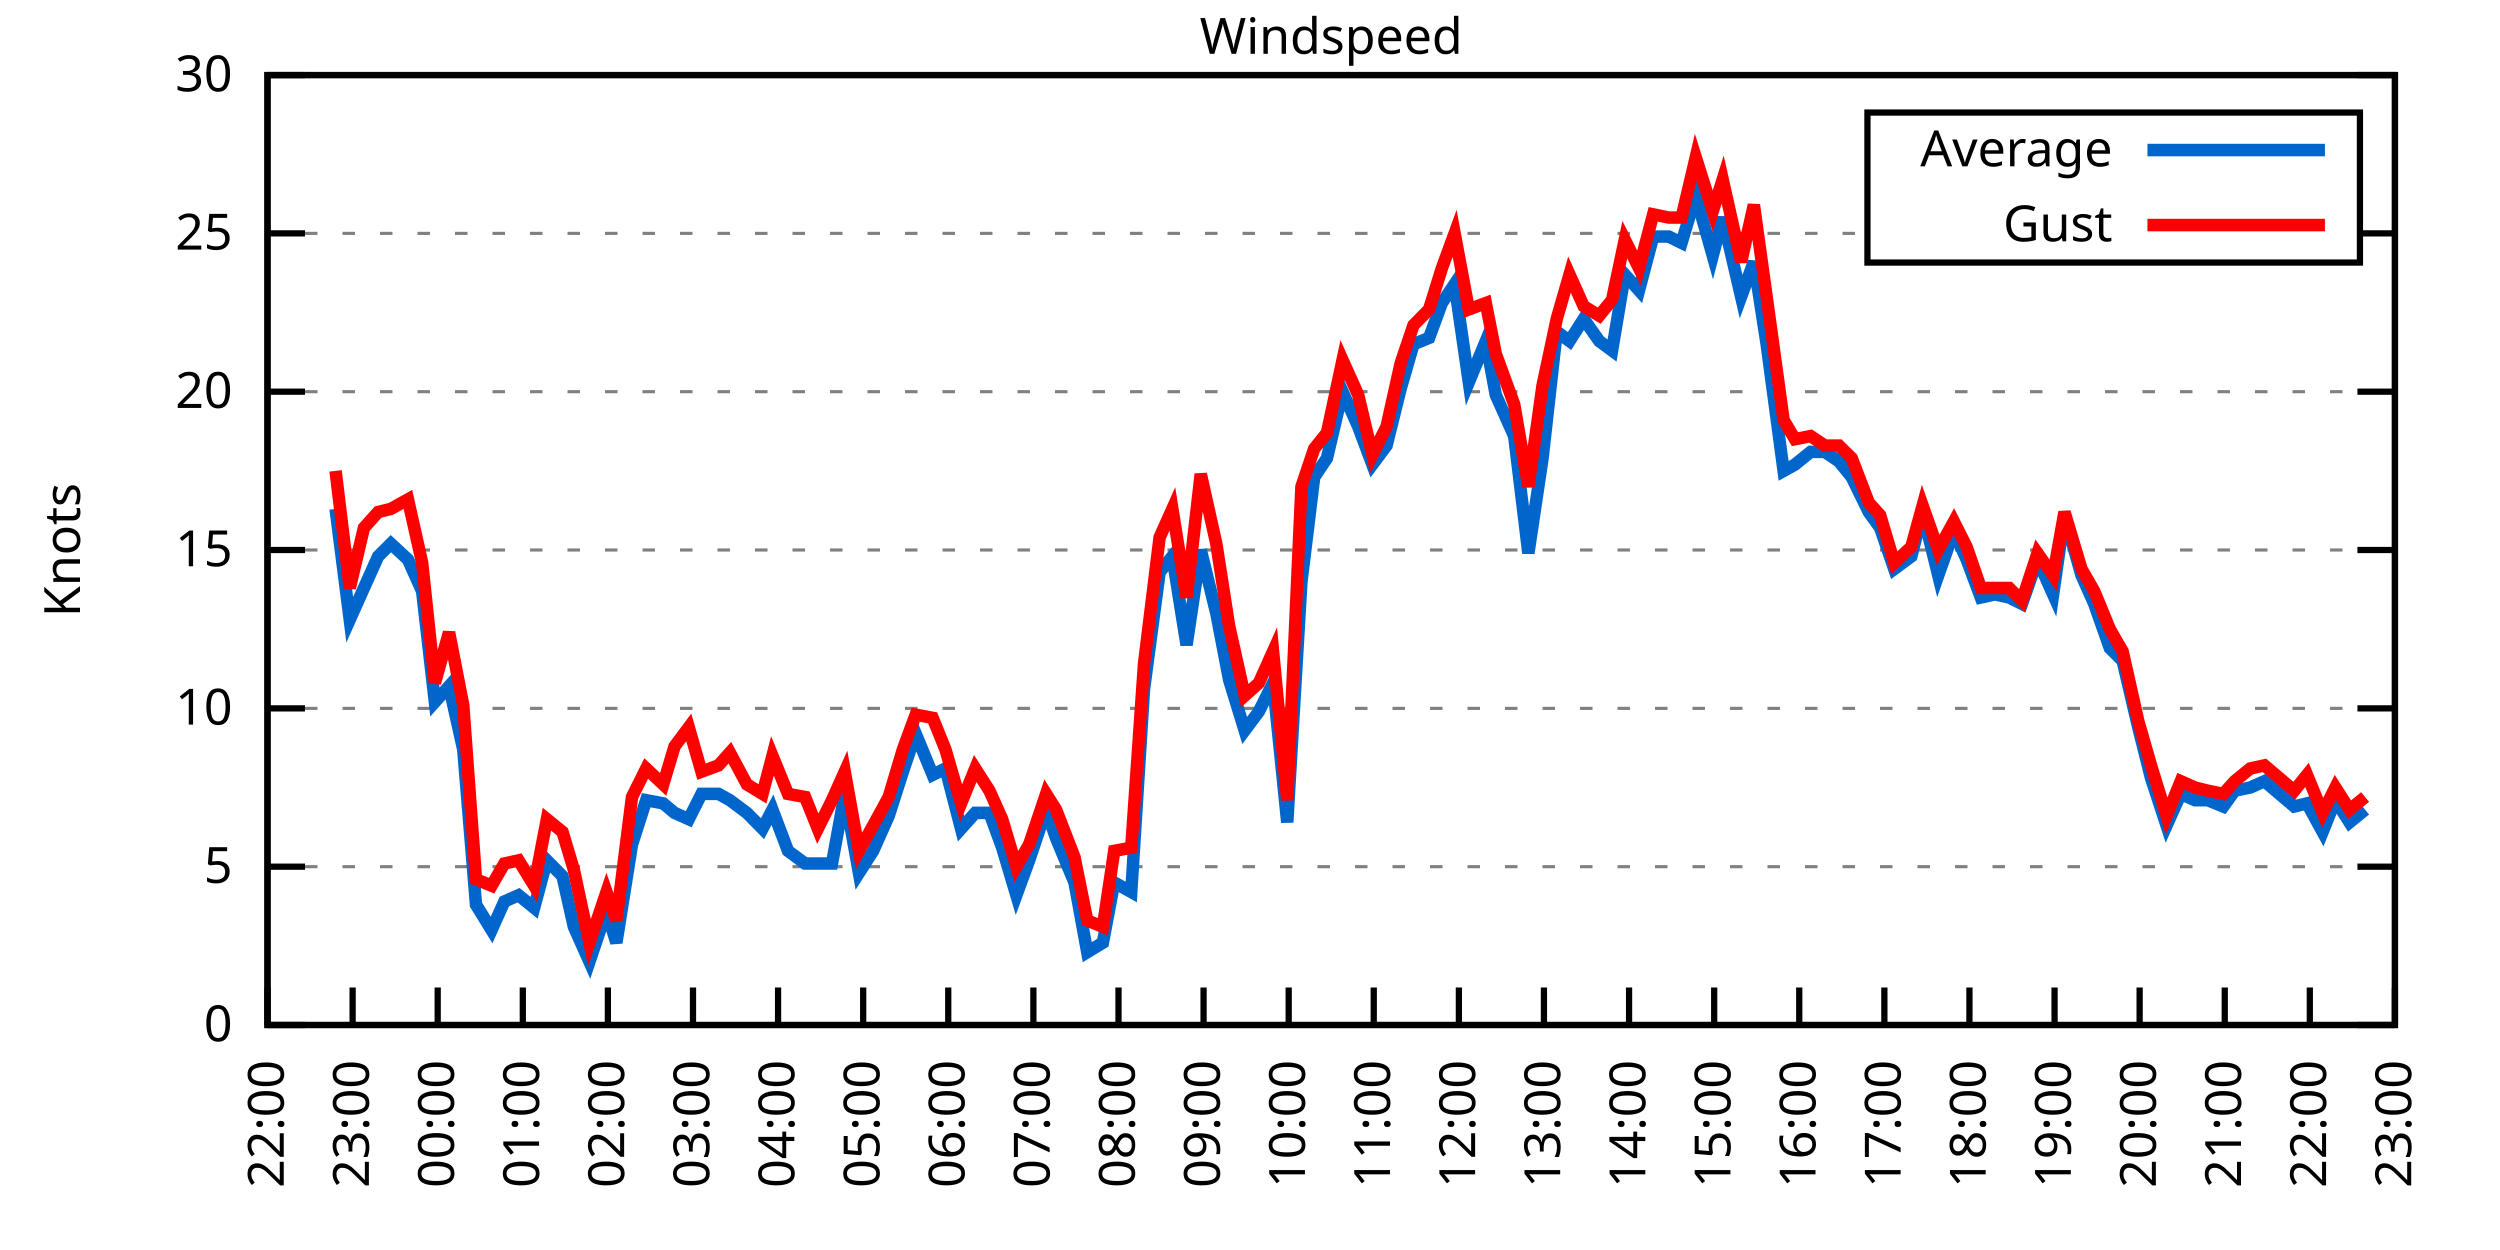
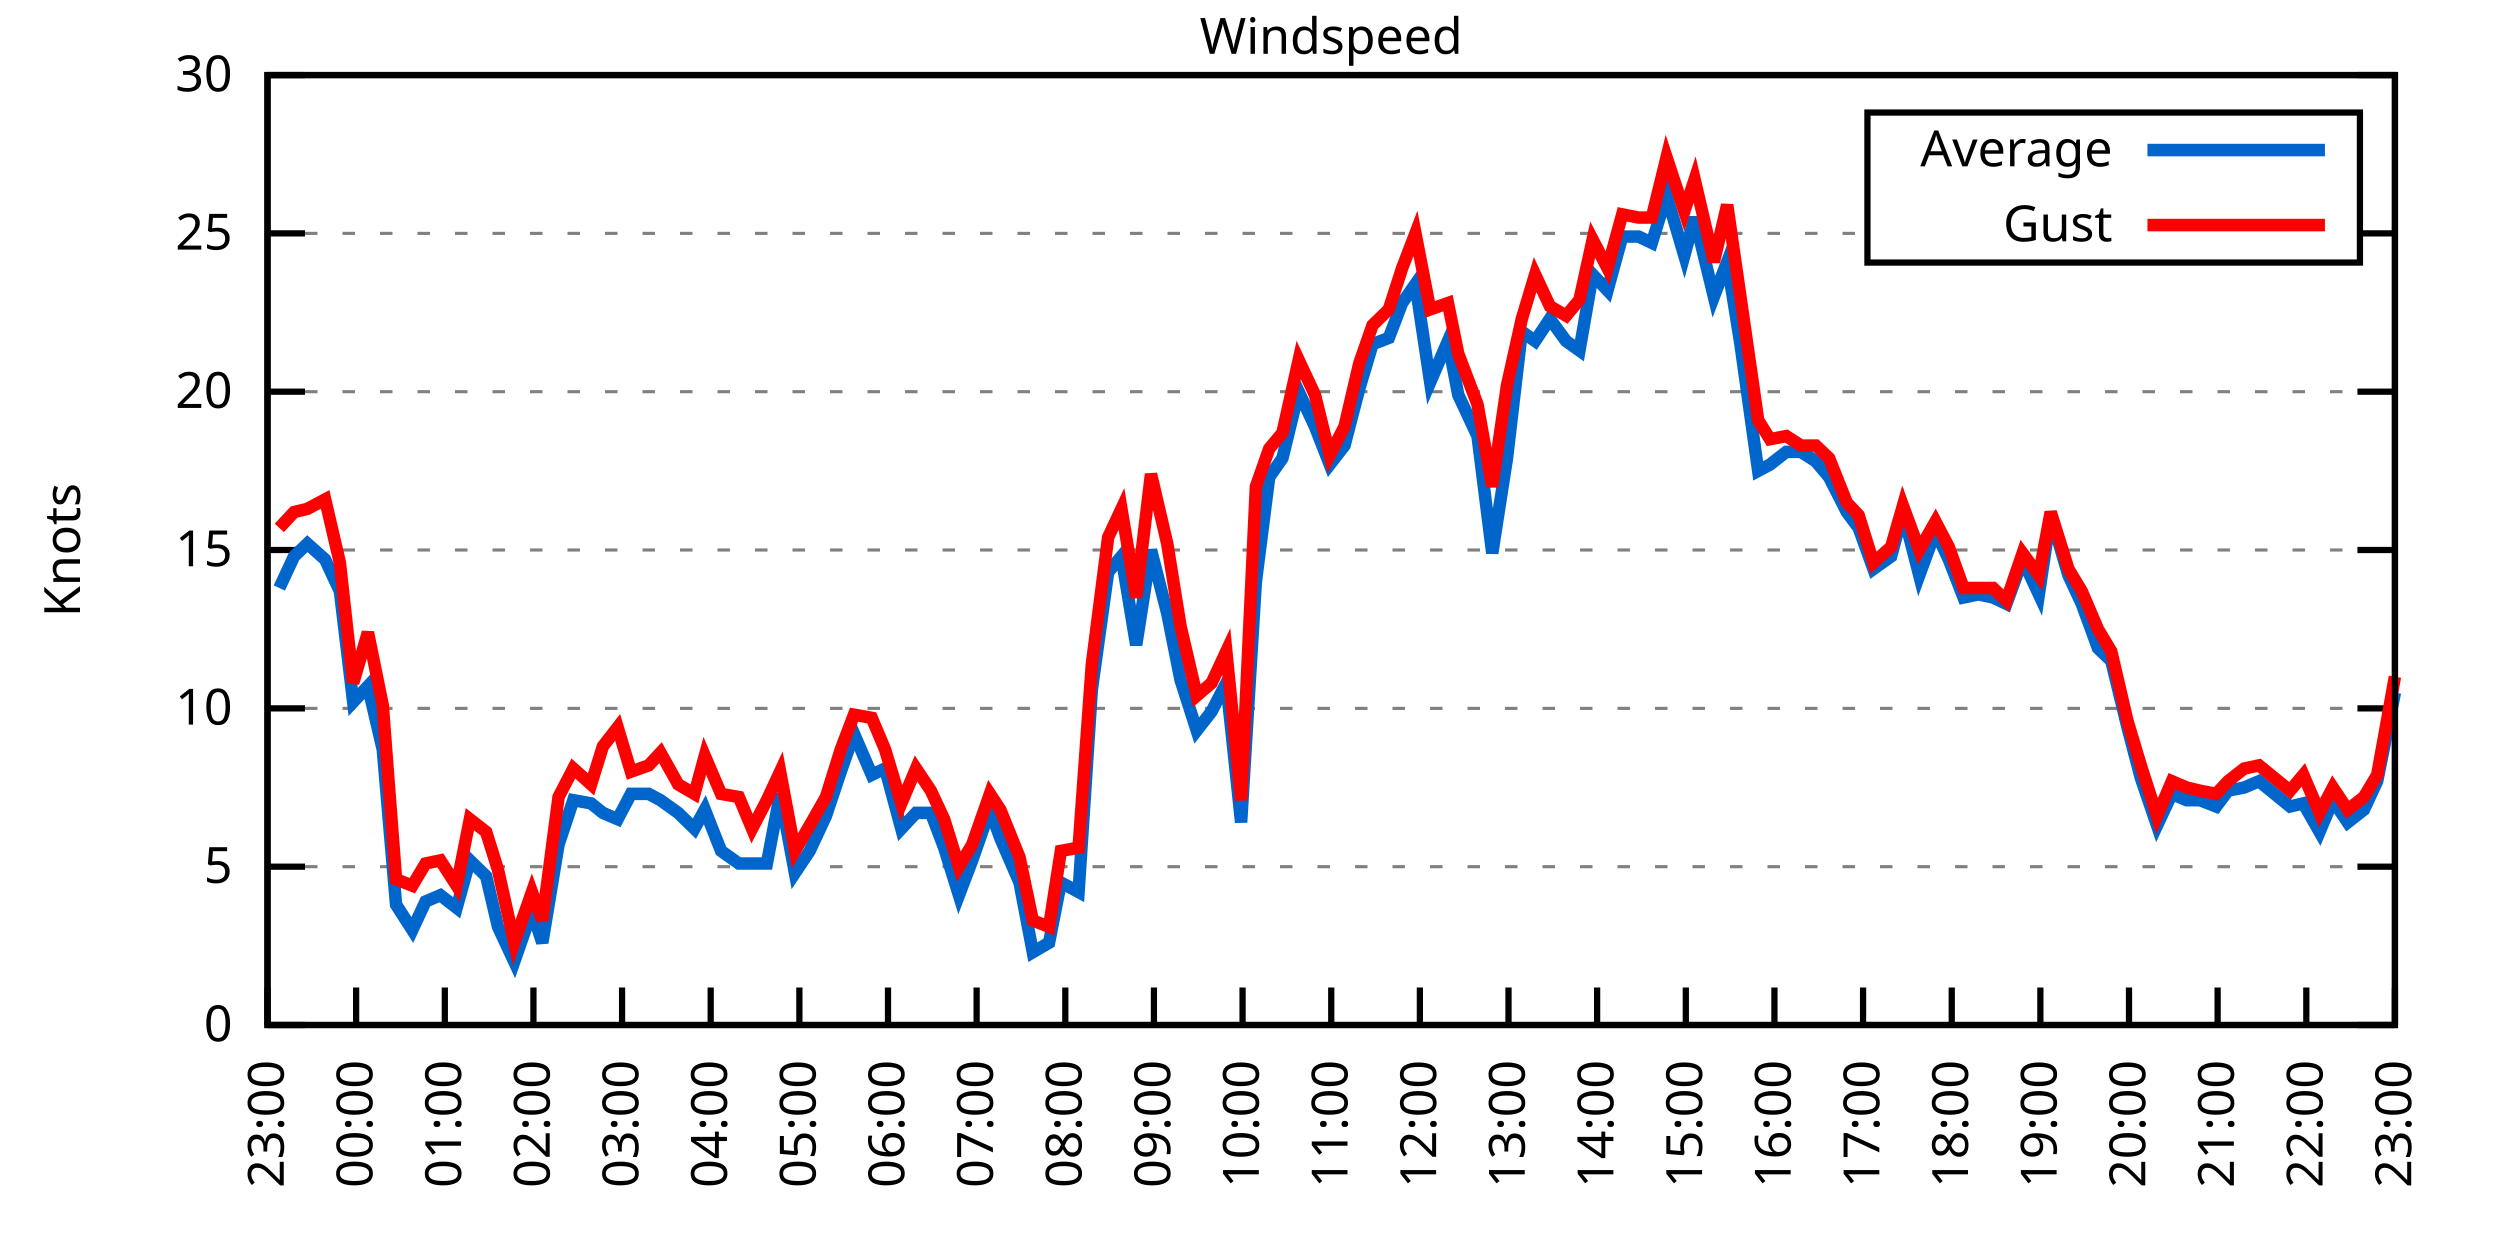
<svg xmlns="http://www.w3.org/2000/svg" xmlns:xlink="http://www.w3.org/1999/xlink" width="400" height="200" viewBox="0 0 400 200">
  <g id="gnuplot_canvas">
    <rect x="0" y="0" width="400" height="200" fill="none" />
    <defs>
      <circle id="gpDot" r="0.5" stroke-width="0.5" stroke="currentColor" />
      <path id="gpPt0" stroke-width="0.333" stroke="currentColor" d="M-1,0 h2 M0,-1 v2" />
      <path id="gpPt1" stroke-width="0.333" stroke="currentColor" d="M-1,-1 L1,1 M1,-1 L-1,1" />
      <path id="gpPt2" stroke-width="0.333" stroke="currentColor" d="M-1,0 L1,0 M0,-1 L0,1 M-1,-1 L1,1 M-1,1 L1,-1" />
      <rect id="gpPt3" stroke-width="0.333" stroke="currentColor" x="-1" y="-1" width="2" height="2" />
      <rect id="gpPt4" stroke-width="0.333" stroke="currentColor" fill="currentColor" x="-1" y="-1" width="2" height="2" />
      <circle id="gpPt5" stroke-width="0.333" stroke="currentColor" cx="0" cy="0" r="1" />
      <use xlink:href="#gpPt5" id="gpPt6" fill="currentColor" stroke="none" />
      <path id="gpPt7" stroke-width="0.333" stroke="currentColor" d="M0,-1.33 L-1.33,0.67 L1.33,0.67 z" />
      <use xlink:href="#gpPt7" id="gpPt8" fill="currentColor" stroke="none" />
      <use xlink:href="#gpPt7" id="gpPt9" stroke="currentColor" transform="rotate(180)" />
      <use xlink:href="#gpPt9" id="gpPt10" fill="currentColor" stroke="none" />
      <use xlink:href="#gpPt3" id="gpPt11" stroke="currentColor" transform="rotate(45)" />
      <use xlink:href="#gpPt11" id="gpPt12" fill="currentColor" stroke="none" />
      <path id="gpPt13" stroke-width="0.333" stroke="currentColor" d="M0,1.330 L1.265,0.411 L0.782,-1.067 L-0.782,-1.076 L-1.265,0.411 z" />
      <use xlink:href="#gpPt13" id="gpPt14" fill="currentColor" stroke="none" />
      <filter id="textbox" filterUnits="objectBoundingBox" x="0" y="0" height="1" width="1">
        <feFlood flood-color="white" flood-opacity="1" result="bgnd" />
        <feComposite in="SourceGraphic" in2="bgnd" operator="atop" />
      </filter>
      <filter id="greybox" filterUnits="objectBoundingBox" x="0" y="0" height="1" width="1">
        <feFlood flood-color="lightgrey" flood-opacity="1" result="grey" />
        <feComposite in="SourceGraphic" in2="grey" operator="atop" />
      </filter>
    </defs>
    <g fill="none" color="white" stroke="currentColor" stroke-width="1.00" stroke-linecap="butt" stroke-linejoin="miter">
</g>
    <g fill="none" color="black" stroke="currentColor" stroke-width="1.00" stroke-linecap="butt" stroke-linejoin="miter">
      <g stroke="none" shape-rendering="crispEdges">
        <polygon fill="rgb(255, 255, 255)" points="42.80,164.00 383.18,164.00 383.18,12.02 42.80,12.02 " />
      </g>
    </g>
    <g fill="none" color="black" stroke="currentColor" stroke-width="1.00" stroke-linecap="butt" stroke-linejoin="miter">
</g>
    <g fill="none" color="black" stroke="black" stroke-width="0.50" stroke-linecap="butt" stroke-linejoin="miter">
</g>
    <g fill="none" color="gray" stroke="currentColor" stroke-width="0.50" stroke-linecap="butt" stroke-linejoin="miter">
      <path stroke="gray" stroke-dasharray="2,4" class="gridline" d="M42.80,164.00 L383.19,164.00  " />
    </g>
    <g fill="none" color="gray" stroke="gray" stroke-width="1.00" stroke-linecap="butt" stroke-linejoin="miter">
</g>
    <g fill="none" color="black" stroke="currentColor" stroke-width="1.00" stroke-linecap="butt" stroke-linejoin="miter">
      <path stroke="black" d="M42.80,164.00 L48.80,164.00 M383.19,164.00 L377.19,164.00  " />
      <g transform="translate(37.20,166.60)" stroke="none" fill="black" font-family="Sans" font-size="8.00" text-anchor="end">
        <text>
          <tspan font-family="Sans"> 0</tspan>
        </text>
      </g>
    </g>
    <g fill="none" color="black" stroke="currentColor" stroke-width="1.00" stroke-linecap="butt" stroke-linejoin="miter">
</g>
    <g fill="none" color="black" stroke="black" stroke-width="0.50" stroke-linecap="butt" stroke-linejoin="miter">
</g>
    <g fill="none" color="gray" stroke="currentColor" stroke-width="0.50" stroke-linecap="butt" stroke-linejoin="miter">
      <path stroke="gray" stroke-dasharray="2,4" class="gridline" d="M42.80,138.67 L383.19,138.67  " />
    </g>
    <g fill="none" color="gray" stroke="gray" stroke-width="1.00" stroke-linecap="butt" stroke-linejoin="miter">
</g>
    <g fill="none" color="black" stroke="currentColor" stroke-width="1.00" stroke-linecap="butt" stroke-linejoin="miter">
      <path stroke="black" d="M42.80,138.67 L48.80,138.67 M383.19,138.67 L377.19,138.67  " />
      <g transform="translate(37.20,141.27)" stroke="none" fill="black" font-family="Sans" font-size="8.00" text-anchor="end">
        <text>
          <tspan font-family="Sans"> 5</tspan>
        </text>
      </g>
    </g>
    <g fill="none" color="black" stroke="currentColor" stroke-width="1.00" stroke-linecap="butt" stroke-linejoin="miter">
</g>
    <g fill="none" color="black" stroke="black" stroke-width="0.50" stroke-linecap="butt" stroke-linejoin="miter">
</g>
    <g fill="none" color="gray" stroke="currentColor" stroke-width="0.50" stroke-linecap="butt" stroke-linejoin="miter">
      <path stroke="gray" stroke-dasharray="2,4" class="gridline" d="M42.80,113.34 L383.19,113.34  " />
    </g>
    <g fill="none" color="gray" stroke="gray" stroke-width="1.00" stroke-linecap="butt" stroke-linejoin="miter">
</g>
    <g fill="none" color="black" stroke="currentColor" stroke-width="1.00" stroke-linecap="butt" stroke-linejoin="miter">
      <path stroke="black" d="M42.80,113.34 L48.80,113.34 M383.19,113.34 L377.19,113.34  " />
      <g transform="translate(37.20,115.94)" stroke="none" fill="black" font-family="Sans" font-size="8.00" text-anchor="end">
        <text>
          <tspan font-family="Sans"> 10</tspan>
        </text>
      </g>
    </g>
    <g fill="none" color="black" stroke="currentColor" stroke-width="1.00" stroke-linecap="butt" stroke-linejoin="miter">
</g>
    <g fill="none" color="black" stroke="black" stroke-width="0.50" stroke-linecap="butt" stroke-linejoin="miter">
</g>
    <g fill="none" color="gray" stroke="currentColor" stroke-width="0.50" stroke-linecap="butt" stroke-linejoin="miter">
      <path stroke="gray" stroke-dasharray="2,4" class="gridline" d="M42.80,88.00 L383.19,88.00  " />
    </g>
    <g fill="none" color="gray" stroke="gray" stroke-width="1.00" stroke-linecap="butt" stroke-linejoin="miter">
</g>
    <g fill="none" color="black" stroke="currentColor" stroke-width="1.00" stroke-linecap="butt" stroke-linejoin="miter">
      <path stroke="black" d="M42.80,88.00 L48.80,88.00 M383.19,88.00 L377.19,88.00  " />
      <g transform="translate(37.20,90.60)" stroke="none" fill="black" font-family="Sans" font-size="8.00" text-anchor="end">
        <text>
          <tspan font-family="Sans"> 15</tspan>
        </text>
      </g>
    </g>
    <g fill="none" color="black" stroke="currentColor" stroke-width="1.00" stroke-linecap="butt" stroke-linejoin="miter">
</g>
    <g fill="none" color="black" stroke="black" stroke-width="0.50" stroke-linecap="butt" stroke-linejoin="miter">
</g>
    <g fill="none" color="gray" stroke="currentColor" stroke-width="0.50" stroke-linecap="butt" stroke-linejoin="miter">
      <path stroke="gray" stroke-dasharray="2,4" class="gridline" d="M42.80,62.67 L383.19,62.67  " />
    </g>
    <g fill="none" color="gray" stroke="gray" stroke-width="1.00" stroke-linecap="butt" stroke-linejoin="miter">
</g>
    <g fill="none" color="black" stroke="currentColor" stroke-width="1.00" stroke-linecap="butt" stroke-linejoin="miter">
      <path stroke="black" d="M42.80,62.67 L48.80,62.67 M383.19,62.67 L377.19,62.67  " />
      <g transform="translate(37.20,65.27)" stroke="none" fill="black" font-family="Sans" font-size="8.00" text-anchor="end">
        <text>
          <tspan font-family="Sans"> 20</tspan>
        </text>
      </g>
    </g>
    <g fill="none" color="black" stroke="currentColor" stroke-width="1.00" stroke-linecap="butt" stroke-linejoin="miter">
</g>
    <g fill="none" color="black" stroke="black" stroke-width="0.50" stroke-linecap="butt" stroke-linejoin="miter">
</g>
    <g fill="none" color="gray" stroke="currentColor" stroke-width="0.50" stroke-linecap="butt" stroke-linejoin="miter">
      <path stroke="gray" stroke-dasharray="2,4" class="gridline" d="M42.80,37.34 L298.79,37.34 M377.59,37.34 L383.19,37.34  " />
    </g>
    <g fill="none" color="gray" stroke="gray" stroke-width="1.00" stroke-linecap="butt" stroke-linejoin="miter">
</g>
    <g fill="none" color="black" stroke="currentColor" stroke-width="1.00" stroke-linecap="butt" stroke-linejoin="miter">
      <path stroke="black" d="M42.80,37.34 L48.80,37.34 M383.19,37.34 L377.19,37.34  " />
      <g transform="translate(37.20,39.94)" stroke="none" fill="black" font-family="Sans" font-size="8.00" text-anchor="end">
        <text>
          <tspan font-family="Sans"> 25</tspan>
        </text>
      </g>
    </g>
    <g fill="none" color="black" stroke="currentColor" stroke-width="1.00" stroke-linecap="butt" stroke-linejoin="miter">
</g>
    <g fill="none" color="black" stroke="black" stroke-width="0.50" stroke-linecap="butt" stroke-linejoin="miter">
</g>
    <g fill="none" color="gray" stroke="currentColor" stroke-width="0.50" stroke-linecap="butt" stroke-linejoin="miter">
      <path stroke="gray" stroke-dasharray="2,4" class="gridline" d="M42.80,12.01 L383.19,12.01  " />
    </g>
    <g fill="none" color="gray" stroke="gray" stroke-width="1.00" stroke-linecap="butt" stroke-linejoin="miter">
</g>
    <g fill="none" color="black" stroke="currentColor" stroke-width="1.00" stroke-linecap="butt" stroke-linejoin="miter">
      <path stroke="black" d="M42.80,12.01 L48.80,12.01 M383.19,12.01 L377.19,12.01  " />
      <g transform="translate(37.20,14.61)" stroke="none" fill="black" font-family="Sans" font-size="8.00" text-anchor="end">
        <text>
          <tspan font-family="Sans"> 30</tspan>
        </text>
      </g>
    </g>
    <g fill="none" color="black" stroke="currentColor" stroke-width="1.00" stroke-linecap="butt" stroke-linejoin="miter">
      <path stroke="black" d="M42.80,164.00 L42.80,158.00  " />
      <g transform="translate(45.40,169.60) rotate(270.00)" stroke="none" fill="black" font-family="Sans" font-size="8.00" text-anchor="end">
        <text>
-           <tspan font-family="Sans">22:00</tspan>
-         </text>
-       </g>
-     </g>
-     <g fill="none" color="black" stroke="currentColor" stroke-width="1.00" stroke-linecap="butt" stroke-linejoin="miter">
-       <path stroke="black" d="M56.42,164.00 L56.42,158.00  " />
-       <g transform="translate(59.02,169.60) rotate(270.00)" stroke="none" fill="black" font-family="Sans" font-size="8.00" text-anchor="end">
-         <text>
          <tspan font-family="Sans">23:00</tspan>
        </text>
      </g>
    </g>
    <g fill="none" color="black" stroke="currentColor" stroke-width="1.00" stroke-linecap="butt" stroke-linejoin="miter">
-       <path stroke="black" d="M70.03,164.00 L70.03,158.00  " />
-       <g transform="translate(72.63,169.60) rotate(270.00)" stroke="none" fill="black" font-family="Sans" font-size="8.00" text-anchor="end">
+       <path stroke="black" d="M56.98,164.00 L56.98,158.00  " />
+       <g transform="translate(59.58,169.60) rotate(270.00)" stroke="none" fill="black" font-family="Sans" font-size="8.00" text-anchor="end">
        <text>
          <tspan font-family="Sans">00:00</tspan>
        </text>
      </g>
    </g>
    <g fill="none" color="black" stroke="currentColor" stroke-width="1.00" stroke-linecap="butt" stroke-linejoin="miter">
-       <path stroke="black" d="M83.65,164.00 L83.65,158.00  " />
-       <g transform="translate(86.25,169.60) rotate(270.00)" stroke="none" fill="black" font-family="Sans" font-size="8.00" text-anchor="end">
+       <path stroke="black" d="M71.17,164.00 L71.17,158.00  " />
+       <g transform="translate(73.77,169.60) rotate(270.00)" stroke="none" fill="black" font-family="Sans" font-size="8.00" text-anchor="end">
        <text>
          <tspan font-family="Sans">01:00</tspan>
        </text>
      </g>
    </g>
    <g fill="none" color="black" stroke="currentColor" stroke-width="1.00" stroke-linecap="butt" stroke-linejoin="miter">
-       <path stroke="black" d="M97.26,164.00 L97.26,158.00  " />
-       <g transform="translate(99.86,169.60) rotate(270.00)" stroke="none" fill="black" font-family="Sans" font-size="8.00" text-anchor="end">
+       <path stroke="black" d="M85.35,164.00 L85.35,158.00  " />
+       <g transform="translate(87.95,169.60) rotate(270.00)" stroke="none" fill="black" font-family="Sans" font-size="8.00" text-anchor="end">
        <text>
          <tspan font-family="Sans">02:00</tspan>
        </text>
      </g>
    </g>
    <g fill="none" color="black" stroke="currentColor" stroke-width="1.00" stroke-linecap="butt" stroke-linejoin="miter">
-       <path stroke="black" d="M110.88,164.00 L110.88,158.00  " />
-       <g transform="translate(113.48,169.60) rotate(270.00)" stroke="none" fill="black" font-family="Sans" font-size="8.00" text-anchor="end">
+       <path stroke="black" d="M99.53,164.00 L99.53,158.00  " />
+       <g transform="translate(102.13,169.60) rotate(270.00)" stroke="none" fill="black" font-family="Sans" font-size="8.00" text-anchor="end">
        <text>
          <tspan font-family="Sans">03:00</tspan>
        </text>
      </g>
    </g>
    <g fill="none" color="black" stroke="currentColor" stroke-width="1.00" stroke-linecap="butt" stroke-linejoin="miter">
-       <path stroke="black" d="M124.49,164.00 L124.49,158.00  " />
-       <g transform="translate(127.09,169.60) rotate(270.00)" stroke="none" fill="black" font-family="Sans" font-size="8.00" text-anchor="end">
+       <path stroke="black" d="M113.71,164.00 L113.71,158.00  " />
+       <g transform="translate(116.31,169.60) rotate(270.00)" stroke="none" fill="black" font-family="Sans" font-size="8.00" text-anchor="end">
        <text>
          <tspan font-family="Sans">04:00</tspan>
        </text>
      </g>
    </g>
    <g fill="none" color="black" stroke="currentColor" stroke-width="1.00" stroke-linecap="butt" stroke-linejoin="miter">
-       <path stroke="black" d="M138.11,164.00 L138.11,158.00  " />
-       <g transform="translate(140.71,169.60) rotate(270.00)" stroke="none" fill="black" font-family="Sans" font-size="8.00" text-anchor="end">
+       <path stroke="black" d="M127.90,164.00 L127.90,158.00  " />
+       <g transform="translate(130.50,169.60) rotate(270.00)" stroke="none" fill="black" font-family="Sans" font-size="8.00" text-anchor="end">
        <text>
          <tspan font-family="Sans">05:00</tspan>
        </text>
      </g>
    </g>
    <g fill="none" color="black" stroke="currentColor" stroke-width="1.00" stroke-linecap="butt" stroke-linejoin="miter">
-       <path stroke="black" d="M151.72,164.00 L151.72,158.00  " />
-       <g transform="translate(154.32,169.60) rotate(270.00)" stroke="none" fill="black" font-family="Sans" font-size="8.00" text-anchor="end">
+       <path stroke="black" d="M142.08,164.00 L142.08,158.00  " />
+       <g transform="translate(144.68,169.60) rotate(270.00)" stroke="none" fill="black" font-family="Sans" font-size="8.00" text-anchor="end">
        <text>
          <tspan font-family="Sans">06:00</tspan>
        </text>
      </g>
    </g>
    <g fill="none" color="black" stroke="currentColor" stroke-width="1.00" stroke-linecap="butt" stroke-linejoin="miter">
-       <path stroke="black" d="M165.34,164.00 L165.34,158.00  " />
-       <g transform="translate(167.94,169.60) rotate(270.00)" stroke="none" fill="black" font-family="Sans" font-size="8.00" text-anchor="end">
+       <path stroke="black" d="M156.26,164.00 L156.26,158.00  " />
+       <g transform="translate(158.86,169.60) rotate(270.00)" stroke="none" fill="black" font-family="Sans" font-size="8.00" text-anchor="end">
        <text>
          <tspan font-family="Sans">07:00</tspan>
        </text>
      </g>
    </g>
    <g fill="none" color="black" stroke="currentColor" stroke-width="1.00" stroke-linecap="butt" stroke-linejoin="miter">
-       <path stroke="black" d="M178.96,164.00 L178.96,158.00  " />
-       <g transform="translate(181.56,169.60) rotate(270.00)" stroke="none" fill="black" font-family="Sans" font-size="8.00" text-anchor="end">
+       <path stroke="black" d="M170.45,164.00 L170.45,158.00  " />
+       <g transform="translate(173.05,169.60) rotate(270.00)" stroke="none" fill="black" font-family="Sans" font-size="8.00" text-anchor="end">
        <text>
          <tspan font-family="Sans">08:00</tspan>
        </text>
      </g>
    </g>
    <g fill="none" color="black" stroke="currentColor" stroke-width="1.00" stroke-linecap="butt" stroke-linejoin="miter">
-       <path stroke="black" d="M192.57,164.00 L192.57,158.00  " />
-       <g transform="translate(195.17,169.60) rotate(270.00)" stroke="none" fill="black" font-family="Sans" font-size="8.00" text-anchor="end">
+       <path stroke="black" d="M184.63,164.00 L184.63,158.00  " />
+       <g transform="translate(187.23,169.60) rotate(270.00)" stroke="none" fill="black" font-family="Sans" font-size="8.00" text-anchor="end">
        <text>
          <tspan font-family="Sans">09:00</tspan>
        </text>
      </g>
    </g>
    <g fill="none" color="black" stroke="currentColor" stroke-width="1.00" stroke-linecap="butt" stroke-linejoin="miter">
-       <path stroke="black" d="M206.19,164.00 L206.19,158.00  " />
-       <g transform="translate(208.79,169.60) rotate(270.00)" stroke="none" fill="black" font-family="Sans" font-size="8.00" text-anchor="end">
+       <path stroke="black" d="M198.81,164.00 L198.81,158.00  " />
+       <g transform="translate(201.41,169.60) rotate(270.00)" stroke="none" fill="black" font-family="Sans" font-size="8.00" text-anchor="end">
        <text>
          <tspan font-family="Sans">10:00</tspan>
        </text>
      </g>
    </g>
    <g fill="none" color="black" stroke="currentColor" stroke-width="1.00" stroke-linecap="butt" stroke-linejoin="miter">
-       <path stroke="black" d="M219.80,164.00 L219.80,158.00  " />
-       <g transform="translate(222.40,169.60) rotate(270.00)" stroke="none" fill="black" font-family="Sans" font-size="8.00" text-anchor="end">
+       <path stroke="black" d="M213.00,164.00 L213.00,158.00  " />
+       <g transform="translate(215.60,169.60) rotate(270.00)" stroke="none" fill="black" font-family="Sans" font-size="8.00" text-anchor="end">
        <text>
          <tspan font-family="Sans">11:00</tspan>
        </text>
      </g>
    </g>
    <g fill="none" color="black" stroke="currentColor" stroke-width="1.00" stroke-linecap="butt" stroke-linejoin="miter">
-       <path stroke="black" d="M233.42,164.00 L233.42,158.00  " />
-       <g transform="translate(236.02,169.60) rotate(270.00)" stroke="none" fill="black" font-family="Sans" font-size="8.00" text-anchor="end">
+       <path stroke="black" d="M227.18,164.00 L227.18,158.00  " />
+       <g transform="translate(229.78,169.60) rotate(270.00)" stroke="none" fill="black" font-family="Sans" font-size="8.00" text-anchor="end">
        <text>
          <tspan font-family="Sans">12:00</tspan>
        </text>
      </g>
    </g>
    <g fill="none" color="black" stroke="currentColor" stroke-width="1.00" stroke-linecap="butt" stroke-linejoin="miter">
-       <path stroke="black" d="M247.03,164.00 L247.03,158.00  " />
-       <g transform="translate(249.63,169.60) rotate(270.00)" stroke="none" fill="black" font-family="Sans" font-size="8.00" text-anchor="end">
+       <path stroke="black" d="M241.36,164.00 L241.36,158.00  " />
+       <g transform="translate(243.96,169.60) rotate(270.00)" stroke="none" fill="black" font-family="Sans" font-size="8.00" text-anchor="end">
        <text>
          <tspan font-family="Sans">13:00</tspan>
        </text>
      </g>
    </g>
    <g fill="none" color="black" stroke="currentColor" stroke-width="1.00" stroke-linecap="butt" stroke-linejoin="miter">
-       <path stroke="black" d="M260.65,164.00 L260.65,158.00  " />
-       <g transform="translate(263.25,169.60) rotate(270.00)" stroke="none" fill="black" font-family="Sans" font-size="8.00" text-anchor="end">
+       <path stroke="black" d="M255.54,164.00 L255.54,158.00  " />
+       <g transform="translate(258.14,169.60) rotate(270.00)" stroke="none" fill="black" font-family="Sans" font-size="8.00" text-anchor="end">
        <text>
          <tspan font-family="Sans">14:00</tspan>
        </text>
      </g>
    </g>
    <g fill="none" color="black" stroke="currentColor" stroke-width="1.00" stroke-linecap="butt" stroke-linejoin="miter">
-       <path stroke="black" d="M274.27,164.00 L274.27,158.00  " />
-       <g transform="translate(276.87,169.60) rotate(270.00)" stroke="none" fill="black" font-family="Sans" font-size="8.00" text-anchor="end">
+       <path stroke="black" d="M269.73,164.00 L269.73,158.00  " />
+       <g transform="translate(272.33,169.60) rotate(270.00)" stroke="none" fill="black" font-family="Sans" font-size="8.00" text-anchor="end">
        <text>
          <tspan font-family="Sans">15:00</tspan>
        </text>
      </g>
    </g>
    <g fill="none" color="black" stroke="currentColor" stroke-width="1.00" stroke-linecap="butt" stroke-linejoin="miter">
-       <path stroke="black" d="M287.88,164.00 L287.88,158.00  " />
-       <g transform="translate(290.48,169.60) rotate(270.00)" stroke="none" fill="black" font-family="Sans" font-size="8.00" text-anchor="end">
+       <path stroke="black" d="M283.91,164.00 L283.91,158.00  " />
+       <g transform="translate(286.51,169.60) rotate(270.00)" stroke="none" fill="black" font-family="Sans" font-size="8.00" text-anchor="end">
        <text>
          <tspan font-family="Sans">16:00</tspan>
        </text>
      </g>
    </g>
    <g fill="none" color="black" stroke="currentColor" stroke-width="1.00" stroke-linecap="butt" stroke-linejoin="miter">
-       <path stroke="black" d="M301.50,164.00 L301.50,158.00  " />
-       <g transform="translate(304.10,169.60) rotate(270.00)" stroke="none" fill="black" font-family="Sans" font-size="8.00" text-anchor="end">
+       <path stroke="black" d="M298.09,164.00 L298.09,158.00  " />
+       <g transform="translate(300.69,169.60) rotate(270.00)" stroke="none" fill="black" font-family="Sans" font-size="8.00" text-anchor="end">
        <text>
          <tspan font-family="Sans">17:00</tspan>
        </text>
      </g>
    </g>
    <g fill="none" color="black" stroke="currentColor" stroke-width="1.00" stroke-linecap="butt" stroke-linejoin="miter">
-       <path stroke="black" d="M315.11,164.00 L315.11,158.00  " />
-       <g transform="translate(317.71,169.60) rotate(270.00)" stroke="none" fill="black" font-family="Sans" font-size="8.00" text-anchor="end">
+       <path stroke="black" d="M312.28,164.00 L312.28,158.00  " />
+       <g transform="translate(314.88,169.60) rotate(270.00)" stroke="none" fill="black" font-family="Sans" font-size="8.00" text-anchor="end">
        <text>
          <tspan font-family="Sans">18:00</tspan>
        </text>
      </g>
    </g>
    <g fill="none" color="black" stroke="currentColor" stroke-width="1.00" stroke-linecap="butt" stroke-linejoin="miter">
-       <path stroke="black" d="M328.73,164.00 L328.73,158.00  " />
-       <g transform="translate(331.33,169.60) rotate(270.00)" stroke="none" fill="black" font-family="Sans" font-size="8.00" text-anchor="end">
+       <path stroke="black" d="M326.46,164.00 L326.46,158.00  " />
+       <g transform="translate(329.06,169.60) rotate(270.00)" stroke="none" fill="black" font-family="Sans" font-size="8.00" text-anchor="end">
        <text>
          <tspan font-family="Sans">19:00</tspan>
        </text>
      </g>
    </g>
    <g fill="none" color="black" stroke="currentColor" stroke-width="1.00" stroke-linecap="butt" stroke-linejoin="miter">
-       <path stroke="black" d="M342.34,164.00 L342.34,158.00  " />
-       <g transform="translate(344.94,169.60) rotate(270.00)" stroke="none" fill="black" font-family="Sans" font-size="8.00" text-anchor="end">
+       <path stroke="black" d="M340.64,164.00 L340.64,158.00  " />
+       <g transform="translate(343.24,169.60) rotate(270.00)" stroke="none" fill="black" font-family="Sans" font-size="8.00" text-anchor="end">
        <text>
          <tspan font-family="Sans">20:00</tspan>
        </text>
      </g>
    </g>
    <g fill="none" color="black" stroke="currentColor" stroke-width="1.00" stroke-linecap="butt" stroke-linejoin="miter">
-       <path stroke="black" d="M355.96,164.00 L355.96,158.00  " />
-       <g transform="translate(358.56,169.60) rotate(270.00)" stroke="none" fill="black" font-family="Sans" font-size="8.00" text-anchor="end">
+       <path stroke="black" d="M354.82,164.00 L354.82,158.00  " />
+       <g transform="translate(357.42,169.60) rotate(270.00)" stroke="none" fill="black" font-family="Sans" font-size="8.00" text-anchor="end">
        <text>
          <tspan font-family="Sans">21:00</tspan>
        </text>
      </g>
    </g>
    <g fill="none" color="black" stroke="currentColor" stroke-width="1.00" stroke-linecap="butt" stroke-linejoin="miter">
-       <path stroke="black" d="M369.57,164.00 L369.57,158.00  " />
-       <g transform="translate(372.17,169.60) rotate(270.00)" stroke="none" fill="black" font-family="Sans" font-size="8.00" text-anchor="end">
+       <path stroke="black" d="M369.01,164.00 L369.01,158.00  " />
+       <g transform="translate(371.61,169.60) rotate(270.00)" stroke="none" fill="black" font-family="Sans" font-size="8.00" text-anchor="end">
        <text>
          <tspan font-family="Sans">22:00</tspan>
        </text>
      </g>
    </g>
    <g fill="none" color="black" stroke="currentColor" stroke-width="1.00" stroke-linecap="butt" stroke-linejoin="miter">
      <path stroke="black" d="M383.19,164.00 L383.19,158.00  " />
      <g transform="translate(385.79,169.60) rotate(270.00)" stroke="none" fill="black" font-family="Sans" font-size="8.00" text-anchor="end">
        <text>
          <tspan font-family="Sans">23:00</tspan>
        </text>
      </g>
    </g>
    <g fill="none" color="black" stroke="currentColor" stroke-width="1.00" stroke-linecap="butt" stroke-linejoin="miter">
</g>
    <g fill="none" color="black" stroke="currentColor" stroke-width="1.00" stroke-linecap="butt" stroke-linejoin="miter">
      <path stroke="black" d="M42.80,12.01 L42.80,164.00 L383.19,164.00 L383.19,12.01 L42.80,12.01 Z  " />
    </g>
    <g fill="none" color="black" stroke="currentColor" stroke-width="1.00" stroke-linecap="butt" stroke-linejoin="miter">
</g>
    <g fill="none" color="black" stroke="currentColor" stroke-width="1.00" stroke-linecap="butt" stroke-linejoin="miter">
      <path stroke="black" d="M298.79,42.01 L298.79,18.01 L377.59,18.01 L377.59,42.01 L298.79,42.01 Z  " />
    </g>
    <g id="Windspeed_plot_1">
      <g fill="none" color="white" stroke="black" stroke-width="2.00" stroke-linecap="butt" stroke-linejoin="miter">
</g>
      <g fill="none" color="black" stroke="currentColor" stroke-width="2.00" stroke-linecap="butt" stroke-linejoin="miter">
        <g transform="translate(337.99,26.61)" stroke="none" fill="black" font-family="Sans" font-size="8.00" text-anchor="end">
          <text>
            <tspan font-family="Sans">Average</tspan>
          </text>
        </g>
      </g>
      <g fill="none" color="black" stroke="currentColor" stroke-width="2.00" stroke-linecap="butt" stroke-linejoin="miter">
-         <path stroke="rgb(  0, 102, 204)" d="M343.59,24.01 L371.99,24.01 M53.69,81.42 L55.96,99.15 L58.23,94.08 L60.50,89.02 L62.54,86.99 L65.27,89.52   L67.54,94.59 L69.58,112.32 L71.85,109.79 L74.12,119.92 L76.16,144.75 L78.65,148.80 L80.70,144.24 L82.97,143.23   L85.46,145.25 L87.50,137.66 L90.00,140.19 L91.82,148.29 L94.31,153.87 L97.04,145.76 L98.62,150.83 L101.12,135.12   L103.39,128.03 L106.11,128.54 L107.93,130.06 L110.20,131.07 L112.24,127.02 L114.96,127.02 L116.78,128.03 L119.50,130.06   L122.00,132.59 L123.59,129.55 L126.08,136.14 L128.81,138.16 L130.85,138.16 L133.12,138.16 L135.16,127.02 L137.43,139.68   L139.70,136.14 L142.19,130.56 L144.46,123.47 L146.51,117.39 L149.23,123.98 L151.27,122.96 L153.77,132.59 L156.04,130.06   L158.31,130.06 L160.35,135.63 L162.62,143.23 L164.66,137.66 L167.38,129.55 L168.97,134.11 L171.92,141.20 L173.96,152.35   L176.46,150.83 L178.28,141.20 L181.00,142.72 L183.04,110.30 L185.54,91.55 L187.58,89.02 L189.85,103.20 L192.12,88.00   L194.61,98.14 L196.66,108.78 L199.15,116.88 L201.42,113.84 L203.69,109.28 L205.96,131.58 L208.23,93.07 L210.27,76.35   L212.31,73.31 L214.81,62.67 L217.31,68.25 L219.58,74.33 L221.85,71.29 L224.11,62.17 L226.16,55.07 L228.65,54.06   L230.70,48.49 L232.74,45.45 L235.01,61.15 L237.73,54.57 L239.32,63.18 L242.27,69.77 L244.54,88.51 L246.81,73.31   L249.08,53.05 L251.12,54.57 L253.39,51.02 L255.88,54.57 L257.93,56.09 L259.97,43.93 L262.24,46.46 L264.51,37.85   L267.00,37.85 L269.05,38.86 L271.32,31.26 L274.04,40.89 L275.63,34.81 L278.58,47.47 L280.62,41.90 L282.66,55.07   L285.38,75.34 L287.20,74.33 L289.70,72.30 L291.97,72.30 L294.23,73.82 L296.28,76.35 L299.00,81.93 L300.82,84.46   L303.08,91.04 L305.81,89.02 L307.62,81.93 L310.12,92.06 L312.62,84.97 L314.66,89.52 L316.93,95.60 L319.20,95.10   L321.47,95.60 L323.51,96.62 L326.00,89.52 L328.50,95.10 L330.32,82.43 L333.04,92.06 L335.08,96.62 L337.58,103.71   L339.62,105.74 L342.12,116.38 L344.16,124.48 L346.65,132.08 L348.92,127.02 L351.19,128.03 L353.24,128.03 L355.73,129.04   L357.55,126.51 L360.04,126.00 L362.31,124.99 L367.08,129.04 L369.12,128.54 L371.62,133.10 L373.66,128.03 L375.93,131.58   L378.42,129.55  " />
+         <path stroke="rgb(  0, 102, 204)" d="M343.59,24.01 L371.99,24.01 M44.69,94.08 L47.05,89.02 L49.18,86.99 L52.02,89.52 L54.38,94.59 L56.51,112.32   L58.87,109.79 L61.24,119.92 L63.37,144.75 L65.97,148.80 L68.09,144.24 L70.46,143.23 L73.06,145.25 L75.18,137.66   L77.78,140.19 L79.68,148.29 L82.28,153.87 L85.11,145.76 L86.77,150.83 L89.37,135.12 L91.73,128.03 L94.57,128.54   L96.46,130.06 L98.82,131.07 L100.95,127.02 L103.79,127.02 L105.68,128.03 L108.51,130.06 L111.11,132.59 L112.77,129.55   L115.37,136.14 L118.21,138.16 L120.33,138.16 L122.70,138.16 L124.82,127.02 L127.19,139.68 L129.55,136.14 L132.15,130.56   L134.52,123.47 L136.64,117.39 L139.48,123.98 L141.61,122.96 L144.21,132.59 L146.57,130.06 L148.94,130.06 L151.06,135.63   L153.43,143.23 L155.55,137.66 L158.39,129.55 L160.05,134.11 L163.12,141.20 L165.25,152.35 L167.85,150.83 L169.74,141.20   L172.57,142.72 L174.70,110.30 L177.30,91.55 L179.43,89.02 L181.79,103.20 L184.16,88.00 L186.76,98.14 L188.88,108.78   L191.48,116.88 L193.85,113.84 L196.21,109.28 L198.58,131.58 L200.94,93.07 L203.07,76.35 L205.19,73.31 L207.79,62.67   L210.39,68.25 L212.76,74.33 L215.12,71.29 L217.49,62.17 L219.61,55.07 L222.21,54.06 L224.34,48.49 L226.47,45.45   L228.83,61.15 L231.67,54.57 L233.32,63.18 L236.40,69.77 L238.76,88.51 L241.12,73.31 L243.49,53.05 L245.62,54.57   L247.98,51.02 L250.58,54.57 L252.71,56.09 L254.83,43.93 L257.20,46.46 L259.56,37.85 L262.16,37.85 L264.29,38.86   L266.65,31.26 L269.49,40.89 L271.14,34.81 L274.22,47.47 L276.35,41.90 L278.47,55.07 L281.31,75.34 L283.20,74.33   L285.80,72.30 L288.16,72.30 L290.53,73.82 L292.66,76.35 L295.49,81.93 L297.38,84.46 L299.75,91.04 L302.58,89.02   L304.47,81.93 L307.08,92.06 L309.68,84.97 L311.80,89.52 L314.17,95.60 L316.53,95.10 L318.89,95.60 L321.02,96.62   L323.62,89.52 L326.22,95.10 L328.11,82.43 L330.95,92.06 L333.08,96.62 L335.68,103.71 L337.80,105.74 L340.40,116.38   L342.53,124.48 L345.13,132.08 L347.50,127.02 L349.86,128.03 L351.99,128.03 L354.59,129.04 L356.48,126.51 L359.08,126.00   L361.44,124.99 L366.41,129.04 L368.53,128.54 L371.13,133.10 L373.26,128.03 L375.63,131.58 L378.23,129.55 L380.35,124.99   L383.19,110.80  " />
      </g>
    </g>
    <g id="Windspeed_plot_2">
      <g fill="none" color="black" stroke="currentColor" stroke-width="2.00" stroke-linecap="butt" stroke-linejoin="miter">
        <g transform="translate(337.99,38.61)" stroke="none" fill="black" font-family="Sans" font-size="8.00" text-anchor="end">
          <text>
            <tspan font-family="Sans">Gust</tspan>
          </text>
        </g>
      </g>
      <g fill="none" color="black" stroke="currentColor" stroke-width="2.00" stroke-linecap="butt" stroke-linejoin="miter">
-         <path stroke="rgb(255,   0,   0)" d="M343.59,36.01 L371.99,36.01 M53.69,75.34 L55.96,94.08 L58.23,84.46 L60.50,81.93 L62.54,81.42 L65.27,79.90   L67.54,90.03 L69.58,109.28 L71.85,101.18 L74.12,112.83 L76.16,140.69 L78.65,141.71 L80.70,138.16 L82.97,137.66   L85.46,141.71 L87.50,131.07 L90.00,133.10 L91.82,139.17 L94.31,150.83 L97.04,142.72 L98.62,147.28 L101.12,127.52   L103.39,122.96 L106.11,125.50 L107.93,119.42 L110.20,116.38 L112.24,123.47 L114.96,122.46 L116.78,120.43 L119.50,125.50   L122.00,127.02 L123.59,120.94 L126.08,127.02 L128.81,127.52 L130.85,132.59 L133.12,128.03 L135.16,123.47 L137.43,136.14   L139.70,132.08 L142.19,127.52 L144.46,119.92 L146.51,114.35 L149.23,114.86 L151.27,119.92 L153.77,128.54 L156.04,122.96   L158.31,126.51 L160.35,131.07 L162.62,138.67 L164.66,135.12 L167.38,127.02 L168.97,129.55 L171.92,137.15 L173.96,147.28   L176.46,148.29 L178.28,136.14 L181.00,135.63 L183.04,106.24 L185.54,85.98 L187.58,81.42 L189.85,95.60 L192.12,75.85   L194.61,86.99 L196.66,100.16 L199.15,111.31 L201.42,109.28 L203.69,104.22 L205.96,128.03 L208.23,77.87 L210.27,71.79   L212.31,69.26 L214.81,57.61 L217.31,63.18 L219.58,72.81 L221.85,68.25 L224.11,58.11 L226.16,52.03 L228.65,49.50   L230.70,42.91 L232.74,37.34 L235.01,49.50 L237.73,48.49 L239.32,56.59 L242.27,64.70 L244.54,77.87 L246.81,61.66   L249.08,51.02 L251.12,43.93 L253.39,48.99 L255.88,50.51 L257.93,47.98 L259.97,38.35 L262.24,42.91 L264.51,34.30   L267.00,34.81 L269.05,34.81 L271.32,25.18 L274.04,33.80 L275.63,28.73 L278.58,41.90 L280.62,32.78 L282.66,47.47   L285.38,67.23 L287.20,70.27 L289.70,69.77 L291.97,71.29 L294.23,71.29 L296.28,73.31 L299.00,80.41 L300.82,82.43   L303.08,90.03 L305.81,87.50 L307.62,80.91 L310.12,88.00 L312.62,83.45 L314.66,87.50 L316.93,94.08 L319.20,94.08   L321.47,94.08 L323.51,96.11 L326.00,88.51 L328.50,92.06 L330.32,81.93 L333.04,91.04 L335.08,94.59 L337.58,100.67   L339.62,104.22 L342.12,115.36 L344.16,122.46 L346.65,130.56 L348.92,124.99 L351.19,126.00 L353.24,126.51 L355.73,127.02   L357.55,124.99 L360.04,122.96 L362.31,122.46 L367.08,126.51 L369.12,123.98 L371.62,130.06 L373.66,126.00 L375.93,129.55   L378.42,127.52  " />
+         <path stroke="rgb(255,   0,   0)" d="M343.59,36.01 L371.99,36.01 M44.69,84.46 L47.05,81.93 L49.18,81.42 L52.02,79.90 L54.38,90.03 L56.51,109.28   L58.87,101.18 L61.24,112.83 L63.37,140.69 L65.97,141.71 L68.09,138.16 L70.46,137.66 L73.06,141.71 L75.18,131.07   L77.78,133.10 L79.68,139.17 L82.28,150.83 L85.11,142.72 L86.77,147.28 L89.37,127.52 L91.73,122.96 L94.57,125.50   L96.46,119.42 L98.82,116.38 L100.95,123.47 L103.79,122.46 L105.68,120.43 L108.51,125.50 L111.11,127.02 L112.77,120.94   L115.37,127.02 L118.21,127.52 L120.33,132.59 L122.70,128.03 L124.82,123.47 L127.19,136.14 L129.55,132.08 L132.15,127.52   L134.52,119.92 L136.64,114.35 L139.48,114.86 L141.61,119.92 L144.21,128.54 L146.57,122.96 L148.94,126.51 L151.06,131.07   L153.43,138.67 L155.55,135.12 L158.39,127.02 L160.05,129.55 L163.12,137.15 L165.25,147.28 L167.85,148.29 L169.74,136.14   L172.57,135.63 L174.70,106.24 L177.30,85.98 L179.43,81.42 L181.79,95.60 L184.16,75.85 L186.76,86.99 L188.88,100.16   L191.48,111.31 L193.85,109.28 L196.21,104.22 L198.58,128.03 L200.94,77.87 L203.07,71.79 L205.19,69.26 L207.79,57.61   L210.39,63.18 L212.76,72.81 L215.12,68.25 L217.49,58.11 L219.61,52.03 L222.21,49.50 L224.34,42.91 L226.47,37.34   L228.83,49.50 L231.67,48.49 L233.32,56.59 L236.40,64.70 L238.76,77.87 L241.12,61.66 L243.49,51.02 L245.62,43.93   L247.98,48.99 L250.58,50.51 L252.71,47.98 L254.83,38.35 L257.20,42.91 L259.56,34.30 L262.16,34.81 L264.29,34.81   L266.65,25.18 L269.49,33.80 L271.14,28.73 L274.22,41.90 L276.35,32.78 L278.47,47.47 L281.31,67.23 L283.20,70.27   L285.80,69.77 L288.16,71.29 L290.53,71.29 L292.66,73.31 L295.49,80.41 L297.38,82.43 L299.75,90.03 L302.58,87.50   L304.47,80.91 L307.08,88.00 L309.68,83.45 L311.80,87.50 L314.17,94.08 L316.53,94.08 L318.89,94.08 L321.02,96.11   L323.62,88.51 L326.22,92.06 L328.11,81.93 L330.95,91.04 L333.08,94.59 L335.68,100.67 L337.80,104.22 L340.40,115.36   L342.53,122.46 L345.13,130.56 L347.50,124.99 L349.86,126.00 L351.99,126.51 L354.59,127.02 L356.48,124.99 L359.08,122.96   L361.44,122.46 L366.41,126.51 L368.53,123.98 L371.13,130.06 L373.26,126.00 L375.63,129.55 L378.23,127.52 L380.35,123.98   L383.19,108.27  " />
      </g>
    </g>
    <g fill="none" color="black" stroke="currentColor" stroke-width="2.00" stroke-linecap="butt" stroke-linejoin="miter">
</g>
    <g fill="none" color="black" stroke="black" stroke-width="1.00" stroke-linecap="butt" stroke-linejoin="miter">
</g>
    <g fill="none" color="black" stroke="currentColor" stroke-width="1.00" stroke-linecap="butt" stroke-linejoin="miter">
      <path stroke="black" d="M42.80,12.01 L42.80,164.00 L383.19,164.00 L383.19,12.01 L42.80,12.01 Z  " />
      <g transform="translate(12.80,88.01) rotate(270.00)" stroke="none" fill="black" font-family="Sans" font-size="8.00" text-anchor="middle">
        <text>
          <tspan font-family="Sans">Knots</tspan>
        </text>
      </g>
    </g>
    <g fill="none" color="black" stroke="currentColor" stroke-width="1.00" stroke-linecap="butt" stroke-linejoin="miter">
</g>
    <g fill="none" color="black" stroke="currentColor" stroke-width="1.00" stroke-linecap="butt" stroke-linejoin="miter">
      <g transform="translate(212.99,8.61)" stroke="none" fill="black" font-family="Sans" font-size="8.00" text-anchor="middle">
        <text>
          <tspan font-family="Sans">Windspeed</tspan>
        </text>
      </g>
    </g>
    <g fill="none" color="black" stroke="currentColor" stroke-width="1.00" stroke-linecap="butt" stroke-linejoin="miter">
</g>
  </g>
</svg>
